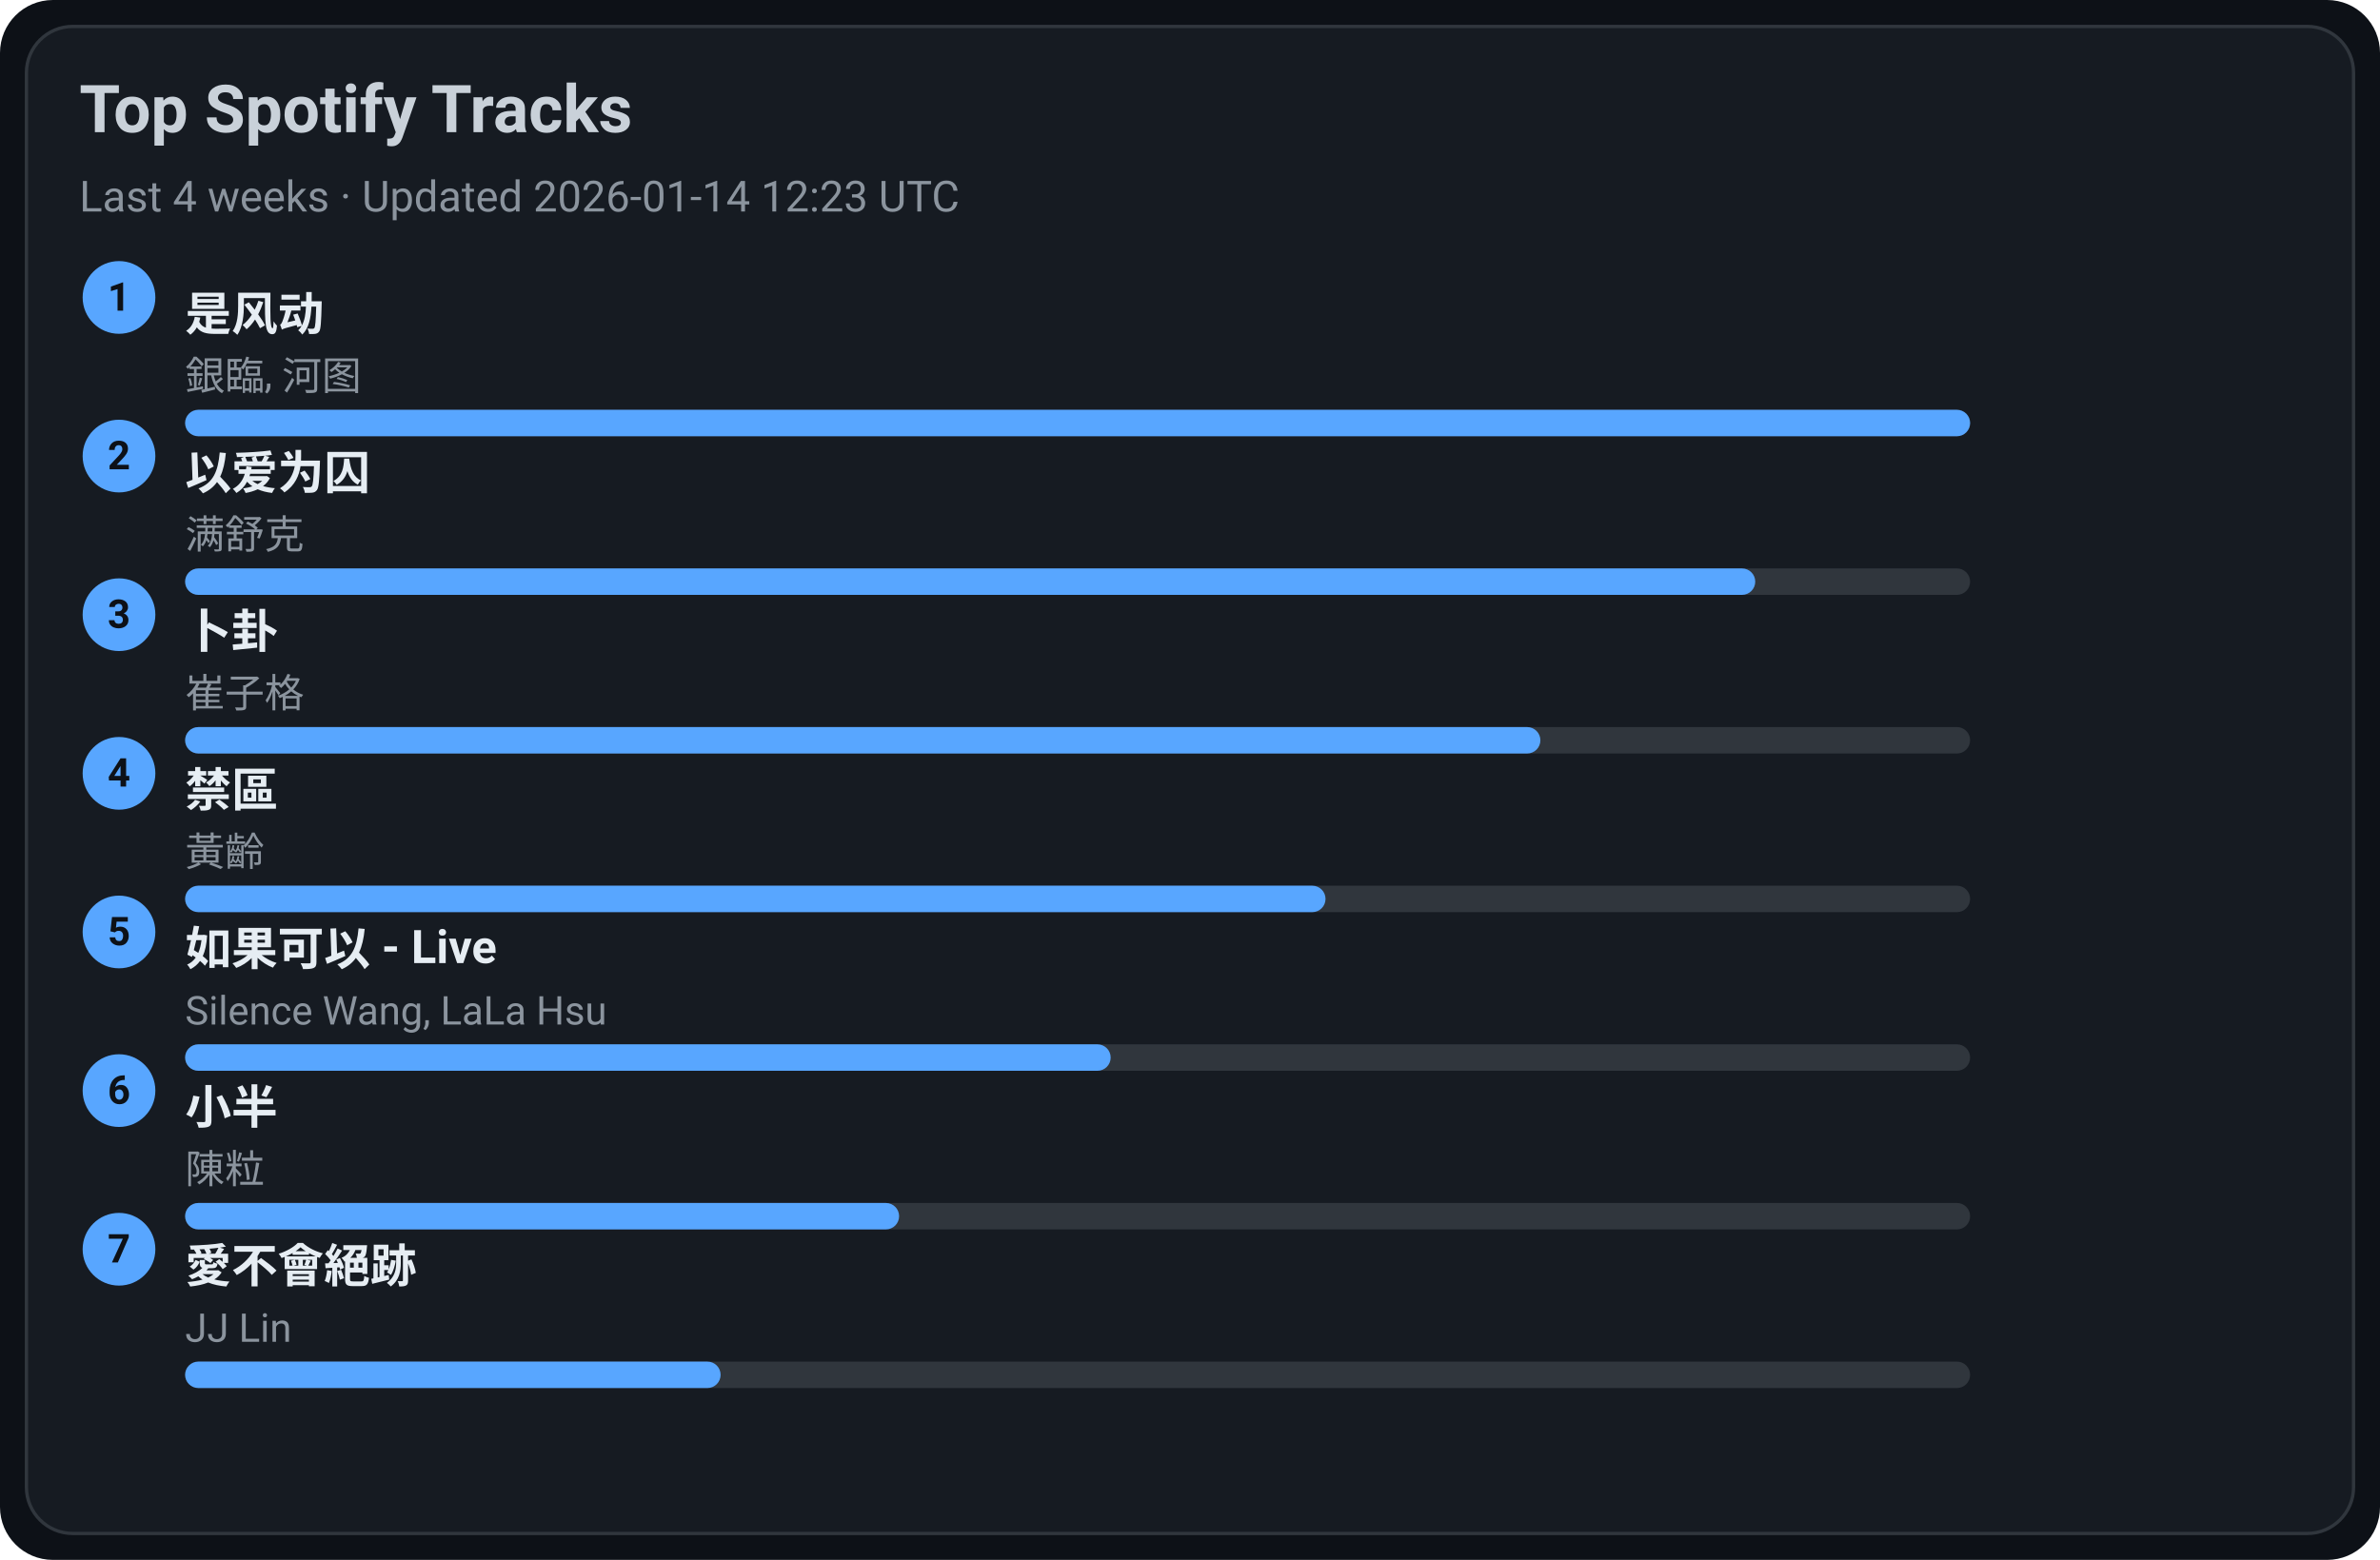
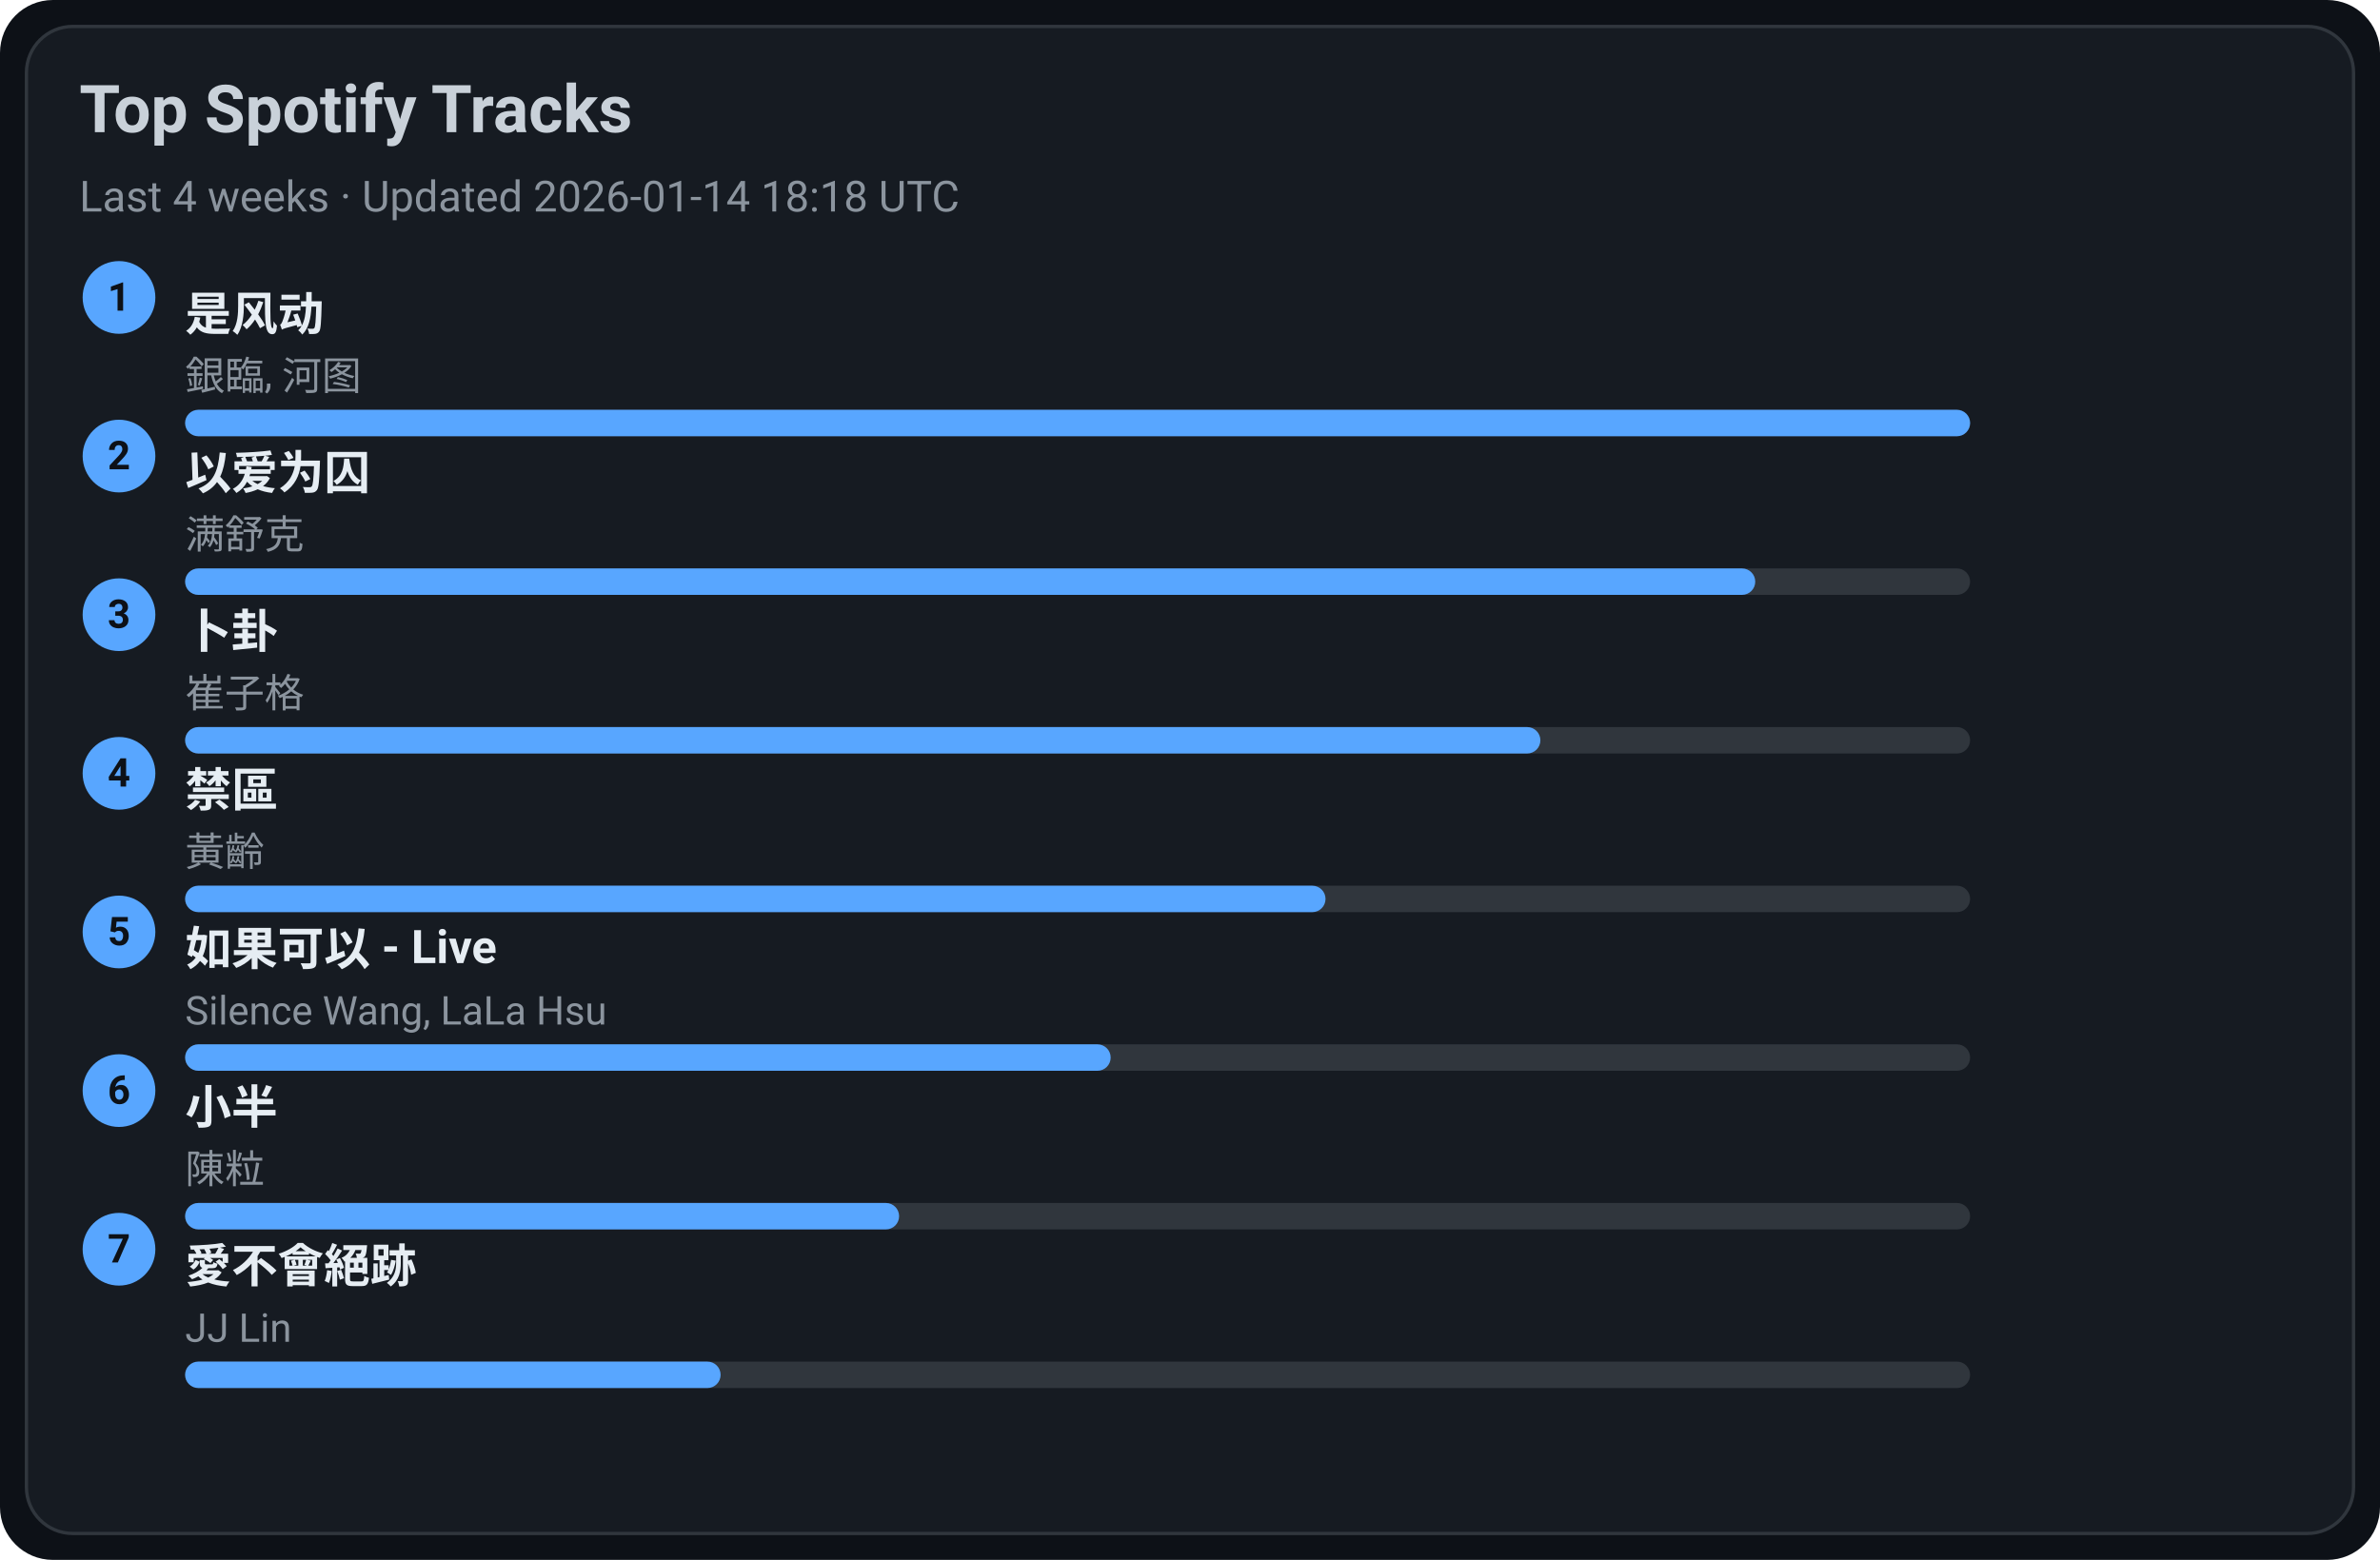
<svg xmlns="http://www.w3.org/2000/svg" width="720" height="472" viewBox="0 0 720 472">
  <style>text{font-family:-apple-system,BlinkMacSystemFont,Segoe UI,Roboto,Ubuntu,Helvetica Neue,Arial,Noto Sans,sans-serif}</style>
  <rect width="720" height="472" rx="16" fill="#0d1117" />
  <rect x="8" y="8" width="704" height="456" rx="14" fill="#161b22" stroke="#30363d" />
  <text x="24" y="40" font-size="20" fill="#c9d1d9" font-weight="600">Top Spotify Tracks</text>
-   <text x="24" y="64" font-size="13" fill="#8b949e">Last 4 weeks · Updated 2026-01-14 12:23 UTC</text>
+   <text x="24" y="64" font-size="13" fill="#8b949e">Last 4 weeks · Updated 2026-01-14 18:18 UTC</text>
  <circle cx="36" cy="90" r="11" fill="#58a6ff" />
  <text x="36" y="94" text-anchor="middle" font-size="12" fill="#0d1117" font-weight="700">1</text>
  <a href="https://open.spotify.com/track/3lePQ8c4jq7bTePsXEmslh" target="_blank" rel="noopener noreferrer">
    <text x="56" y="100" font-size="14" fill="#e6edf3" font-weight="600">是风动</text>
  </a>
  <text x="56" y="118" font-size="12" fill="#8b949e">銀臨, 河图</text>
  <rect x="56" y="124" width="540" height="8" rx="4" fill="#30363d" />
  <rect x="56" y="124" width="540" height="8" rx="4" fill="#58a6ff" />
  <circle cx="36" cy="138" r="11" fill="#58a6ff" />
  <text x="36" y="142" text-anchor="middle" font-size="12" fill="#0d1117" font-weight="700">2</text>
  <a href="https://open.spotify.com/track/0RW2LEfGQK5BaIho6sSLqf" target="_blank" rel="noopener noreferrer">
    <text x="56" y="148" font-size="14" fill="#e6edf3" font-weight="600">以爱为囚</text>
  </a>
  <text x="56" y="166" font-size="12" fill="#8b949e">满舒克</text>
  <rect x="56" y="172" width="540" height="8" rx="4" fill="#30363d" />
  <rect x="56" y="172" width="475" height="8" rx="4" fill="#58a6ff" />
  <circle cx="36" cy="186" r="11" fill="#58a6ff" />
  <text x="36" y="190" text-anchor="middle" font-size="12" fill="#0d1117" font-weight="700">3</text>
  <a href="https://open.spotify.com/track/4ToeYifpQaikbYa7krOD6s" target="_blank" rel="noopener noreferrer">
    <text x="56" y="196" font-size="14" fill="#e6edf3" font-weight="600">卜卦</text>
  </a>
  <text x="56" y="214" font-size="12" fill="#8b949e">崔子格</text>
  <rect x="56" y="220" width="540" height="8" rx="4" fill="#30363d" />
  <rect x="56" y="220" width="410" height="8" rx="4" fill="#58a6ff" />
  <circle cx="36" cy="234" r="11" fill="#58a6ff" />
  <text x="36" y="238" text-anchor="middle" font-size="12" fill="#0d1117" font-weight="700">4</text>
  <a href="https://open.spotify.com/track/5HAMeMgu9hGL5a8ZwNz6cp" target="_blank" rel="noopener noreferrer">
    <text x="56" y="244" font-size="14" fill="#e6edf3" font-weight="600">禁區</text>
  </a>
  <text x="56" y="262" font-size="12" fill="#8b949e">黃齡</text>
  <rect x="56" y="268" width="540" height="8" rx="4" fill="#30363d" />
  <rect x="56" y="268" width="345" height="8" rx="4" fill="#58a6ff" />
  <circle cx="36" cy="282" r="11" fill="#58a6ff" />
  <text x="36" y="286" text-anchor="middle" font-size="12" fill="#0d1117" font-weight="700">5</text>
  <a href="https://open.spotify.com/track/6IF65dJzfmPcX7jwDegwoo" target="_blank" rel="noopener noreferrer">
    <text x="56" y="292" font-size="14" fill="#e6edf3" font-weight="600">如果可以 - Live</text>
  </a>
  <text x="56" y="310" font-size="12" fill="#8b949e">Silence Wang, LaLa Hsu</text>
  <rect x="56" y="316" width="540" height="8" rx="4" fill="#30363d" />
  <rect x="56" y="316" width="280" height="8" rx="4" fill="#58a6ff" />
  <circle cx="36" cy="330" r="11" fill="#58a6ff" />
  <text x="36" y="334" text-anchor="middle" font-size="12" fill="#0d1117" font-weight="700">6</text>
  <a href="https://open.spotify.com/track/3QxWTqyIT4O9bokIZlNDpo" target="_blank" rel="noopener noreferrer">
    <text x="56" y="340" font-size="14" fill="#e6edf3" font-weight="600">小半</text>
  </a>
  <text x="56" y="358" font-size="12" fill="#8b949e">陳粒</text>
  <rect x="56" y="364" width="540" height="8" rx="4" fill="#30363d" />
  <rect x="56" y="364" width="216" height="8" rx="4" fill="#58a6ff" />
  <circle cx="36" cy="378" r="11" fill="#58a6ff" />
  <text x="36" y="382" text-anchor="middle" font-size="12" fill="#0d1117" font-weight="700">7</text>
  <a href="https://open.spotify.com/track/3zP4GbFEI4GLJMblRgLmdK" target="_blank" rel="noopener noreferrer">
    <text x="56" y="388" font-size="14" fill="#e6edf3" font-weight="600">愛不會絕跡</text>
  </a>
  <text x="56" y="406" font-size="12" fill="#8b949e">JJ Lin</text>
  <rect x="56" y="412" width="540" height="8" rx="4" fill="#30363d" />
  <rect x="56" y="412" width="162" height="8" rx="4" fill="#58a6ff" />
</svg>
